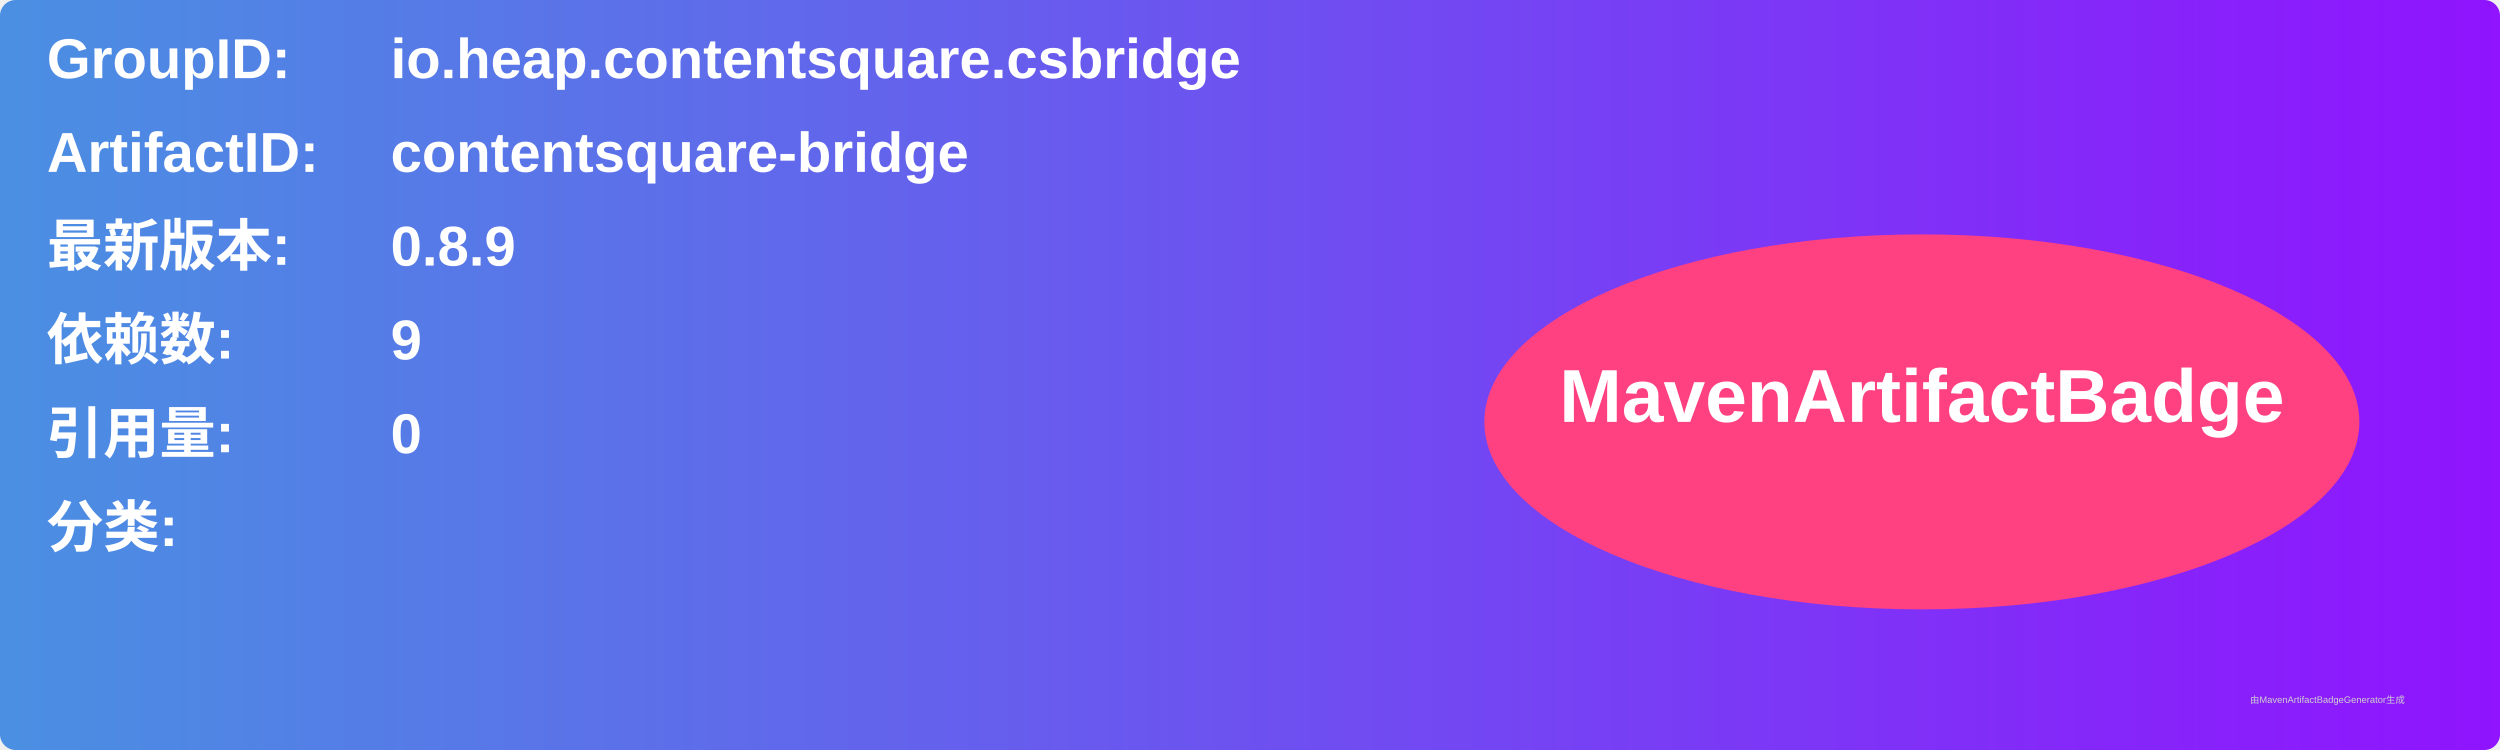
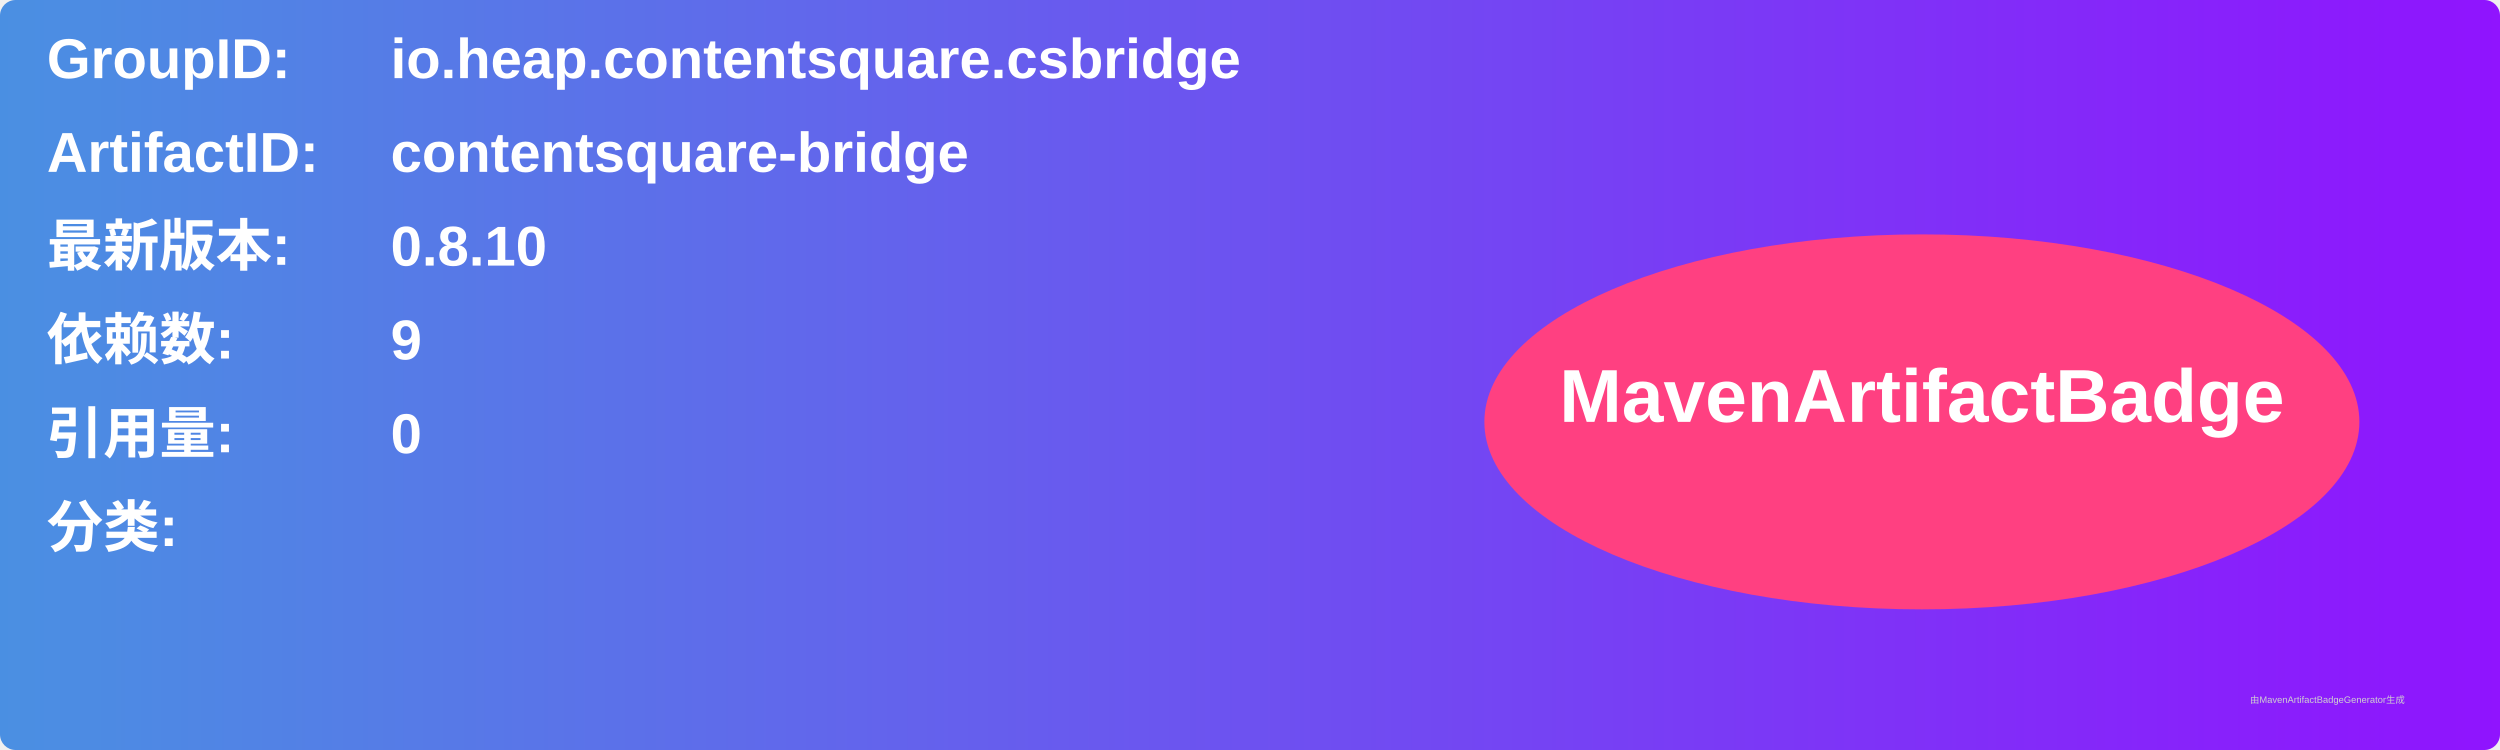
<svg xmlns="http://www.w3.org/2000/svg" width="800" height="240" viewBox="0 0 800 240">
  <linearGradient id="grad" x1="0%" y1="0%" x2="100%" y2="0%">
    <stop offset="0%" stop-color="#4a90e2" />
    <stop offset="100%" stop-color="#9013fe" />
  </linearGradient>
  <rect width="100%" height="100%" rx="5" ry="5" fill="url(#grad)" />
  <g transform="translate(15, 15)">
    <text x="0" y="10" font-family="Arial" font-size="18" fill="white" font-weight="bold" width="260">GroupID:</text>
    <text x="110" y="10" font-family="Arial" font-size="18" fill="white" font-weight="bold" width="460">io.heap.contentsquare.csbridge</text>
    <text x="0" y="40" font-family="Arial" font-size="18" fill="white" font-weight="bold" width="260">ArtifactID:</text>
    <text x="110" y="40" font-family="Arial" font-size="18" fill="white" font-weight="bold" width="460">contentsquare-bridge</text>
    <text x="0" y="70" font-family="Arial" font-size="18" fill="white" font-weight="bold">最新版本:</text>
    <text x="110" y="70" font-family="Arial" font-size="18" fill="white" font-weight="bold">
-       <tspan font-weight="bold">0.8.9</tspan>
+       <tspan font-weight="bold">0.8.10</tspan>
    </text>
    <text x="0" y="100" font-family="Arial" font-size="18" fill="white" font-weight="bold">依赖数: </text>
    <text x="110" y="100" font-family="Arial" font-size="18" fill="white">
      <tspan font-weight="bold">9</tspan>
    </text>
    <text x="0" y="130" font-family="Arial" font-size="18" fill="white" font-weight="bold">引用量: </text>
    <text x="110" y="130" font-family="Arial" font-size="18" fill="white">
      <tspan font-weight="bold">0</tspan>
    </text>
    <text x="0" y="160" font-family="Arial" font-size="18" fill="white" font-weight="bold">分类:</text>
    <text x="10" y="190" font-family="Arial" font-size="10" fill="white">
      <tspan font-weight="bold" />
    </text>
    <ellipse cx="600" cy="120" rx="140" ry="60" fill="#ff4081" />
    <text x="600" y="120" text-anchor="middle" font-family="Arial" font-size="24" fill="white" font-weight="bold">MavenArtifactBadge</text>
  </g>
  <text x="720" y="225" font-family="Arial" font-size="3" fill="#d0d0d0">由MavenArtifactBadgeGenerator生成</text>
</svg>
